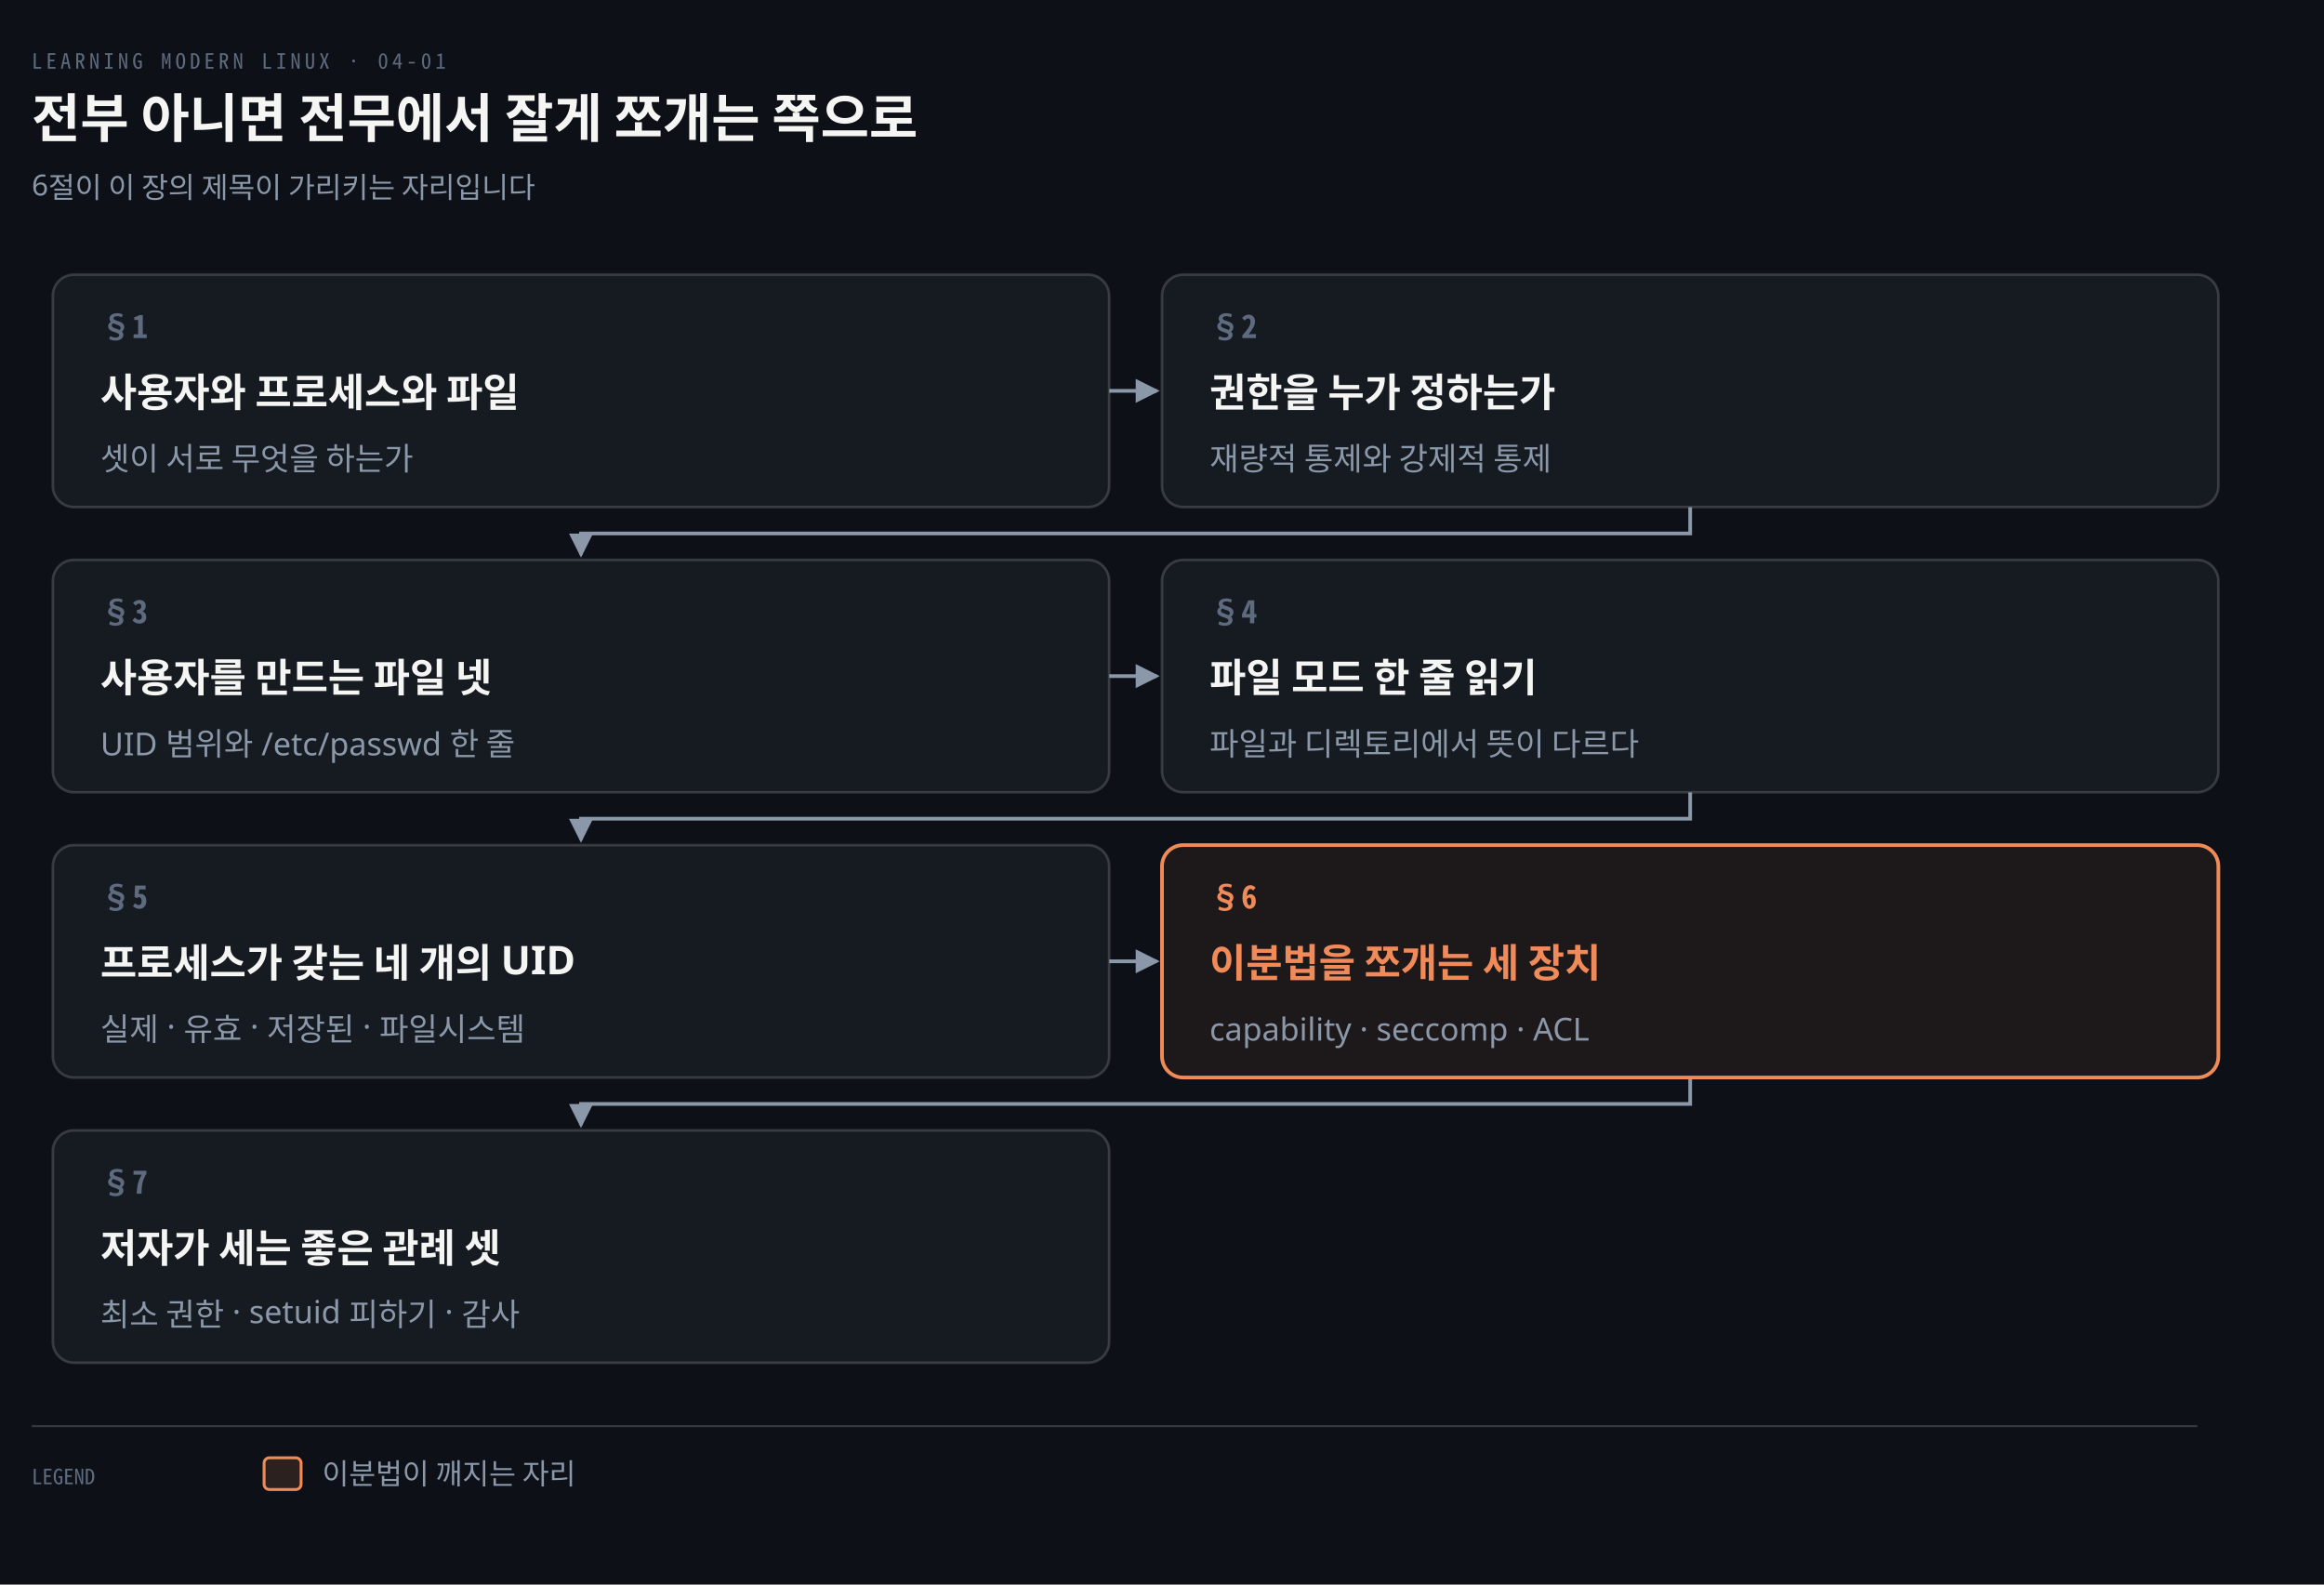
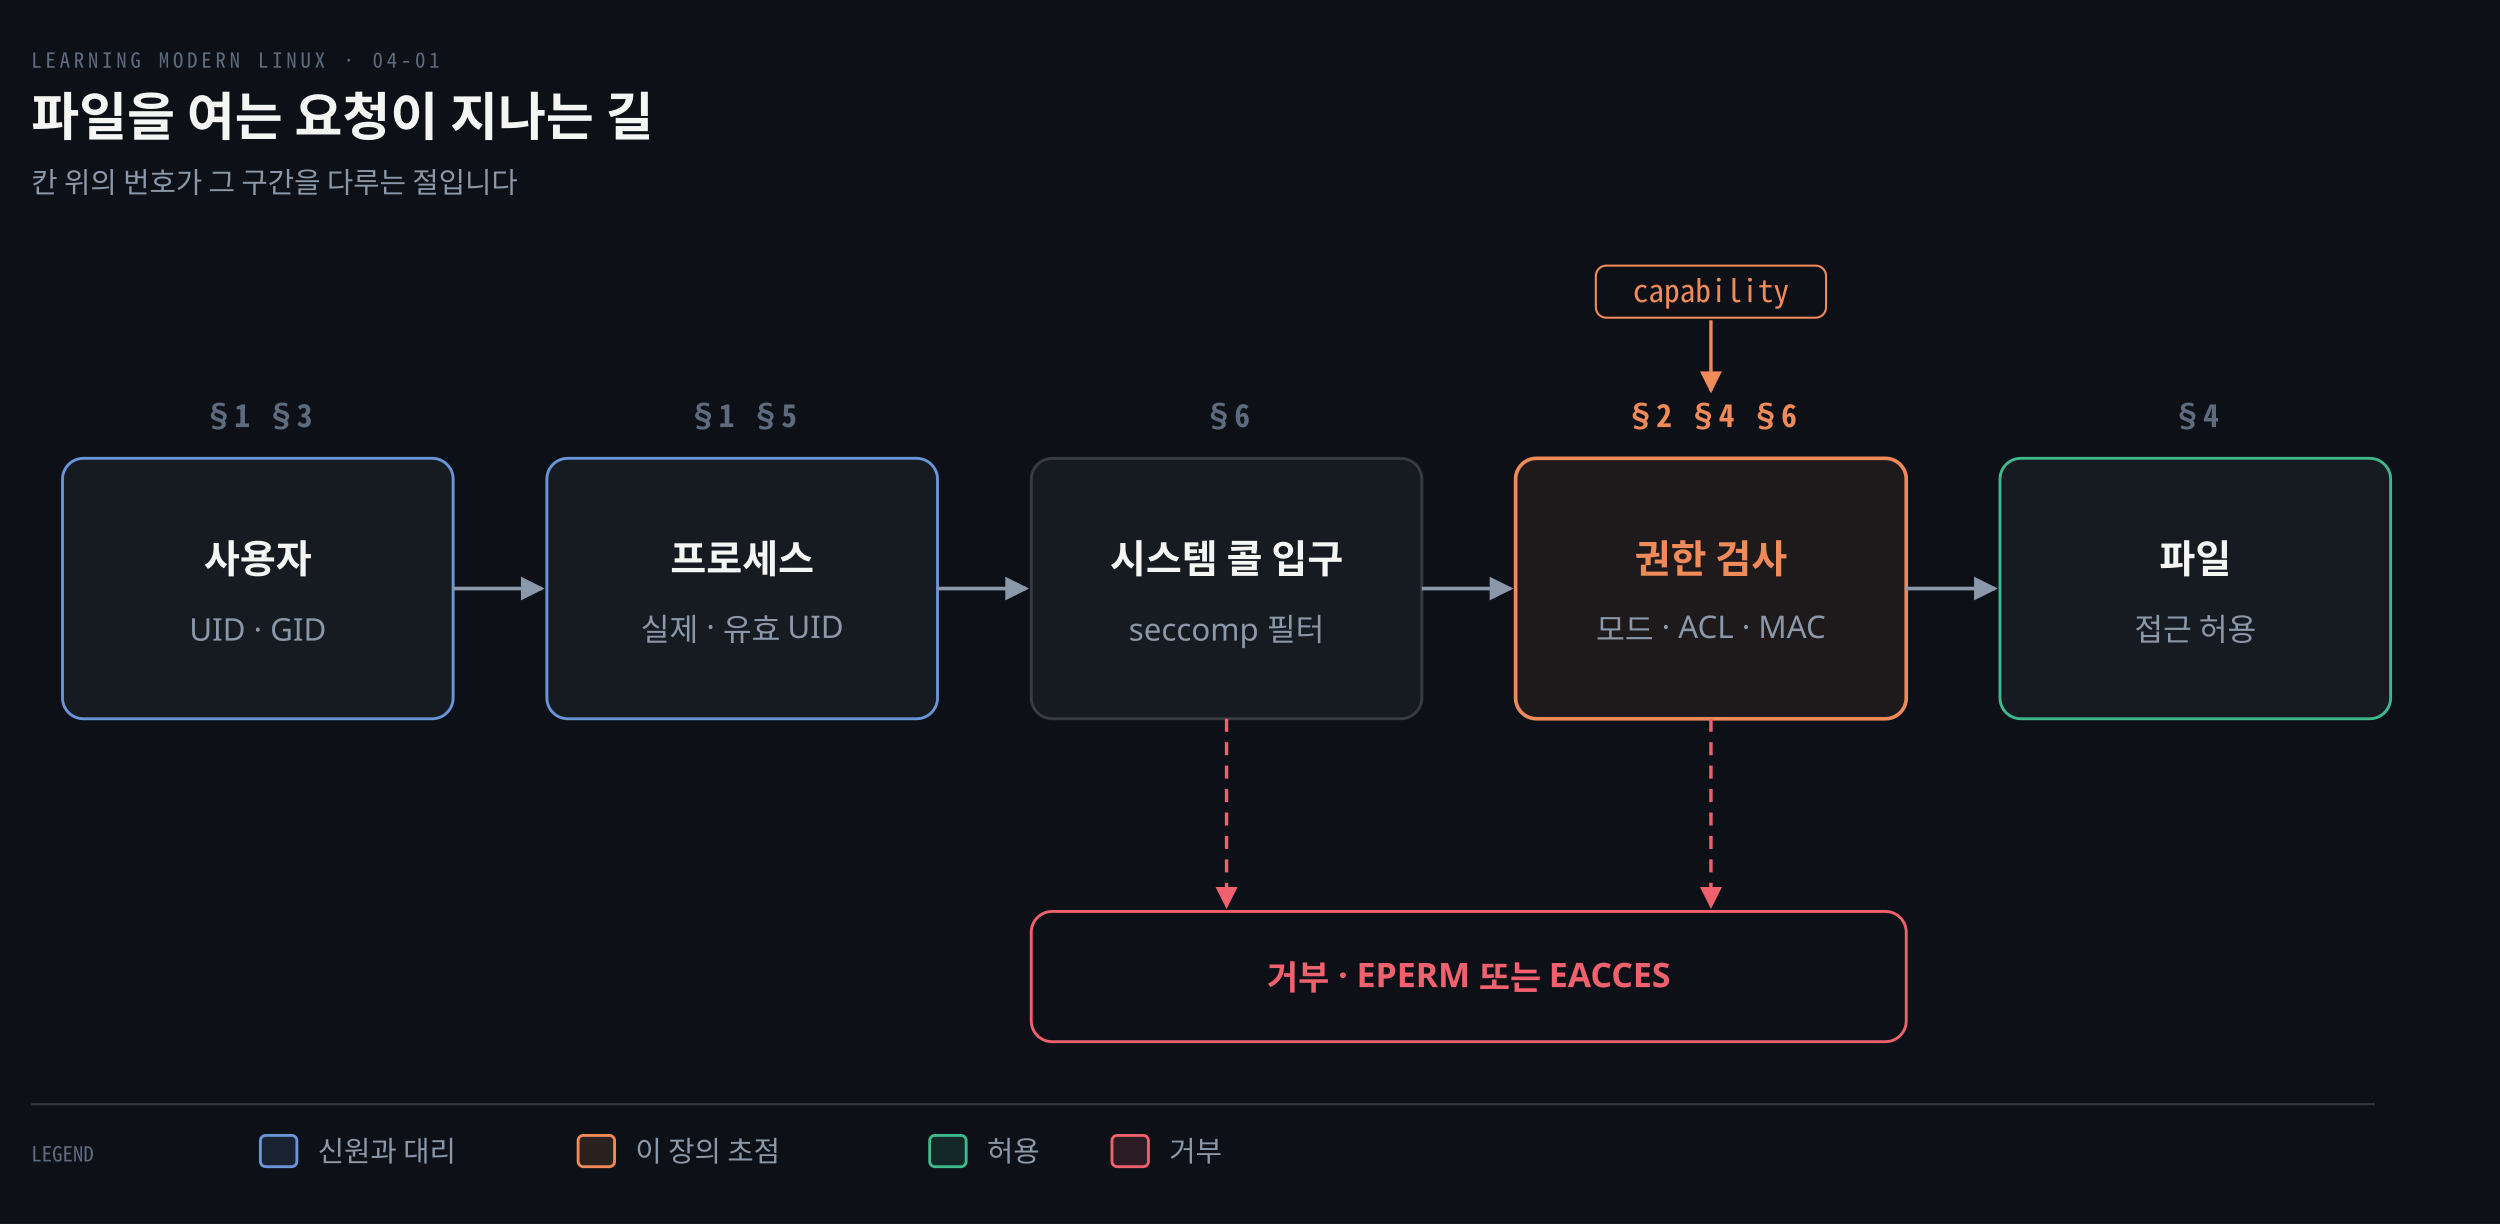
- <svg xmlns="http://www.w3.org/2000/svg" viewBox="0 0 880 600" width="100%" role="img" aria-labelledby="dt dd">
+ <svg xmlns="http://www.w3.org/2000/svg" viewBox="0 0 960 470" width="100%" role="img" aria-labelledby="dt dd">
  <defs>
    <marker id="ar" viewBox="0 0 8 8" refX="7" refY="4" markerWidth="6.5" markerHeight="6.5" orient="auto">
      <path d="M0 0 L8 4 L0 8 z" fill="#8B98A9" />
    </marker>
    <marker id="ok" viewBox="0 0 8 8" refX="7" refY="4" markerWidth="6.5" markerHeight="6.5" orient="auto">
      <path d="M0 0 L8 4 L0 8 z" fill="#3FB98C" />
    </marker>
    <marker id="warn" viewBox="0 0 8 8" refX="7" refY="4" markerWidth="6.5" markerHeight="6.5" orient="auto">
      <path d="M0 0 L8 4 L0 8 z" fill="#E3B341" />
    </marker>
    <marker id="bad" viewBox="0 0 8 8" refX="7" refY="4" markerWidth="6.5" markerHeight="6.5" orient="auto">
      <path d="M0 0 L8 4 L0 8 z" fill="#F0616D" />
    </marker>
    <marker id="info" viewBox="0 0 8 8" refX="7" refY="4" markerWidth="6.5" markerHeight="6.5" orient="auto">
      <path d="M0 0 L8 4 L0 8 z" fill="#6A95D8" />
    </marker>
    <marker id="acc" viewBox="0 0 8 8" refX="7" refY="4" markerWidth="6.5" markerHeight="6.5" orient="auto">
      <path d="M0 0 L8 4 L0 8 z" fill="#F08A59" />
    </marker>
    <marker id="soft" viewBox="0 0 8 8" refX="7" refY="4" markerWidth="6.5" markerHeight="6.5" orient="auto">
      <path d="M0 0 L8 4 L0 8 z" fill="#5E6B7E" />
    </marker>
  </defs>
-   <rect width="880" height="600" fill="#0D1117" />
+   <rect width="960" height="470" fill="#0D1117" />
  <text x="12" y="26" font-family="'Geist Mono','Noto Sans Mono CJK KR',monospace" font-size="8" letter-spacing="0.18em" fill="#5E6B7E">LEARNING MODERN LINUX · 04-01</text>
-   <text x="12" y="52" font-family="'Geist','Apple SD Gothic Neo','Noto Sans KR','Malgun Gothic',sans-serif" font-size="20" font-weight="600" fill="#F5F5F3">전부 아니면 전무에서 잘게 쪼개는 쪽으로</text>
-   <text x="12" y="74" font-family="'Geist','Apple SD Gothic Neo','Noto Sans KR','Malgun Gothic',sans-serif" font-size="11" fill="#8B98A9">6절이 이 장의 제목이 가리키는 자리입니다</text>
-   <path d="M 420 148.0 L 438 148.0" fill="none" stroke="#8B98A9" stroke-width="1.4" marker-end="url(#ar)" />
-   <path d="M 640.0 192 L 640.0 202 L 220.0 202 L 220.0 210" fill="none" stroke="#8B98A9" stroke-width="1.4" marker-end="url(#ar)" />
-   <path d="M 420 256.0 L 438 256.0" fill="none" stroke="#8B98A9" stroke-width="1.4" marker-end="url(#ar)" />
-   <path d="M 640.0 300 L 640.0 310 L 220.0 310 L 220.0 318" fill="none" stroke="#8B98A9" stroke-width="1.4" marker-end="url(#ar)" />
-   <path d="M 420 364.0 L 438 364.0" fill="none" stroke="#8B98A9" stroke-width="1.4" marker-end="url(#ar)" />
-   <path d="M 640.0 408 L 640.0 418 L 220.0 418 L 220.0 426" fill="none" stroke="#8B98A9" stroke-width="1.4" marker-end="url(#ar)" />
-   <rect x="20" y="104" width="400" height="88" rx="8" fill="#161B22" stroke="rgba(191,192,192,0.22)" stroke-width="1.0" />
-   <text x="38" y="128" text-anchor="start" font-family="'Geist Mono','Noto Sans Mono CJK KR',monospace" font-size="12" font-weight="600" fill="#5E6B7E">§1</text>
-   <text x="38" y="154" text-anchor="start" font-family="'Geist','Apple SD Gothic Neo','Noto Sans KR','Malgun Gothic',sans-serif" font-size="15" font-weight="600" fill="#F5F5F3">사용자와 프로세스와 파일</text>
-   <text x="38" y="178" text-anchor="start" font-family="'Geist','Apple SD Gothic Neo','Noto Sans KR','Malgun Gothic',sans-serif" font-size="12" font-weight="400" fill="#8B98A9">셋이 서로 무엇을 하는가</text>
-   <rect x="440" y="104" width="400" height="88" rx="8" fill="#161B22" stroke="rgba(191,192,192,0.22)" stroke-width="1.0" />
-   <text x="458" y="128" text-anchor="start" font-family="'Geist Mono','Noto Sans Mono CJK KR',monospace" font-size="12" font-weight="600" fill="#5E6B7E">§2</text>
-   <text x="458" y="154" text-anchor="start" font-family="'Geist','Apple SD Gothic Neo','Noto Sans KR','Malgun Gothic',sans-serif" font-size="15" font-weight="600" fill="#F5F5F3">권한을 누가 정하는가</text>
-   <text x="458" y="178" text-anchor="start" font-family="'Geist','Apple SD Gothic Neo','Noto Sans KR','Malgun Gothic',sans-serif" font-size="12" font-weight="400" fill="#8B98A9">재량적 통제와 강제적 통제</text>
-   <rect x="20" y="212" width="400" height="88" rx="8" fill="#161B22" stroke="rgba(191,192,192,0.22)" stroke-width="1.0" />
-   <text x="38" y="236" text-anchor="start" font-family="'Geist Mono','Noto Sans Mono CJK KR',monospace" font-size="12" font-weight="600" fill="#5E6B7E">§3</text>
-   <text x="38" y="262" text-anchor="start" font-family="'Geist','Apple SD Gothic Neo','Noto Sans KR','Malgun Gothic',sans-serif" font-size="15" font-weight="600" fill="#F5F5F3">사용자를 만드는 파일 넷</text>
-   <text x="38" y="286" text-anchor="start" font-family="'Geist','Apple SD Gothic Neo','Noto Sans KR','Malgun Gothic',sans-serif" font-size="12" font-weight="400" fill="#8B98A9">UID 범위와 /etc/passwd 한 줄</text>
-   <rect x="440" y="212" width="400" height="88" rx="8" fill="#161B22" stroke="rgba(191,192,192,0.22)" stroke-width="1.0" />
-   <text x="458" y="236" text-anchor="start" font-family="'Geist Mono','Noto Sans Mono CJK KR',monospace" font-size="12" font-weight="600" fill="#5E6B7E">§4</text>
-   <text x="458" y="262" text-anchor="start" font-family="'Geist','Apple SD Gothic Neo','Noto Sans KR','Malgun Gothic',sans-serif" font-size="15" font-weight="600" fill="#F5F5F3">파일 모드 한 줄 읽기</text>
-   <text x="458" y="286" text-anchor="start" font-family="'Geist','Apple SD Gothic Neo','Noto Sans KR','Malgun Gothic',sans-serif" font-size="12" font-weight="400" fill="#8B98A9">파일과 디렉토리에서 뜻이 다르다</text>
-   <rect x="20" y="320" width="400" height="88" rx="8" fill="#161B22" stroke="rgba(191,192,192,0.22)" stroke-width="1.0" />
-   <text x="38" y="344" text-anchor="start" font-family="'Geist Mono','Noto Sans Mono CJK KR',monospace" font-size="12" font-weight="600" fill="#5E6B7E">§5</text>
-   <text x="38" y="370" text-anchor="start" font-family="'Geist','Apple SD Gothic Neo','Noto Sans KR','Malgun Gothic',sans-serif" font-size="15" font-weight="600" fill="#F5F5F3">프로세스가 갖는 네 개의 UID</text>
-   <text x="38" y="394" text-anchor="start" font-family="'Geist','Apple SD Gothic Neo','Noto Sans KR','Malgun Gothic',sans-serif" font-size="12" font-weight="400" fill="#8B98A9">실제 · 유효 · 저장된 · 파일시스템</text>
-   <rect x="440" y="320" width="400" height="88" rx="8" fill="#F08A5912" stroke="#F08A59" stroke-width="1.4" />
-   <text x="458" y="344" text-anchor="start" font-family="'Geist Mono','Noto Sans Mono CJK KR',monospace" font-size="12" font-weight="600" fill="#F08A59">§6</text>
-   <text x="458" y="370" text-anchor="start" font-family="'Geist','Apple SD Gothic Neo','Noto Sans KR','Malgun Gothic',sans-serif" font-size="15" font-weight="600" fill="#F08A59">이분법을 쪼개는 세 장치</text>
-   <text x="458" y="394" text-anchor="start" font-family="'Geist','Apple SD Gothic Neo','Noto Sans KR','Malgun Gothic',sans-serif" font-size="12" font-weight="400" fill="#8B98A9">capability · seccomp · ACL</text>
-   <rect x="20" y="428" width="400" height="88" rx="8" fill="#161B22" stroke="rgba(191,192,192,0.22)" stroke-width="1.0" />
-   <text x="38" y="452" text-anchor="start" font-family="'Geist Mono','Noto Sans Mono CJK KR',monospace" font-size="12" font-weight="600" fill="#5E6B7E">§7</text>
-   <text x="38" y="478" text-anchor="start" font-family="'Geist','Apple SD Gothic Neo','Noto Sans KR','Malgun Gothic',sans-serif" font-size="15" font-weight="600" fill="#F5F5F3">저자가 세는 좋은 관례 셋</text>
-   <text x="38" y="502" text-anchor="start" font-family="'Geist','Apple SD Gothic Neo','Noto Sans KR','Malgun Gothic',sans-serif" font-size="12" font-weight="400" fill="#8B98A9">최소 권한 · setuid 피하기 · 감사</text>
-   <line x1="12" y1="540" x2="832" y2="540" stroke="rgba(191,192,192,0.22)" stroke-width="0.8" />
-   <text x="12" y="562" text-anchor="start" font-family="'Geist Mono','Noto Sans Mono CJK KR',monospace" font-size="8" font-weight="400" fill="#5E6B7E">LEGEND</text>
-   <rect x="100" y="552" width="14" height="12" rx="2" fill="#F08A5922" stroke="#F08A59" stroke-width="1.1" />
-   <text x="122" y="562" text-anchor="start" font-family="'Geist','Apple SD Gothic Neo','Noto Sans KR','Malgun Gothic',sans-serif" font-size="11" font-weight="400" fill="#8B98A9">이분법이 깨지는 자리</text>
+   <text x="12" y="52" font-family="'Geist','Apple SD Gothic Neo','Noto Sans KR','Malgun Gothic',sans-serif" font-size="20" font-weight="600" fill="#F5F5F3">파일을 여는 요청이 지나는 길</text>
+   <text x="12" y="74" font-family="'Geist','Apple SD Gothic Neo','Noto Sans KR','Malgun Gothic',sans-serif" font-size="11" fill="#8B98A9">칸 위의 번호가 그 구간을 다루는 절입니다</text>
+   <rect x="24" y="176" width="150" height="100" rx="8" fill="#161B22" stroke="#6A95D8" stroke-width="1.1" />
+   <text x="99.0" y="164" text-anchor="middle" font-family="'Geist Mono','Noto Sans Mono CJK KR',monospace" font-size="12" font-weight="600" fill="#5E6B7E">§1 §3</text>
+   <text x="99.0" y="220" text-anchor="middle" font-family="'Geist','Apple SD Gothic Neo','Noto Sans KR','Malgun Gothic',sans-serif" font-size="15" font-weight="600" fill="#F5F5F3">사용자</text>
+   <text x="99.0" y="246" text-anchor="middle" font-family="'Geist','Apple SD Gothic Neo','Noto Sans KR','Malgun Gothic',sans-serif" font-size="12" font-weight="400" fill="#8B98A9">UID · GID</text>
+   <path d="M 174 226.0 L 208 226.0" fill="none" stroke="#8B98A9" stroke-width="1.4" marker-end="url(#ar)" />
+   <rect x="210" y="176" width="150" height="100" rx="8" fill="#161B22" stroke="#6A95D8" stroke-width="1.1" />
+   <text x="285.0" y="164" text-anchor="middle" font-family="'Geist Mono','Noto Sans Mono CJK KR',monospace" font-size="12" font-weight="600" fill="#5E6B7E">§1 §5</text>
+   <text x="285.0" y="220" text-anchor="middle" font-family="'Geist','Apple SD Gothic Neo','Noto Sans KR','Malgun Gothic',sans-serif" font-size="15" font-weight="600" fill="#F5F5F3">프로세스</text>
+   <text x="285.0" y="246" text-anchor="middle" font-family="'Geist','Apple SD Gothic Neo','Noto Sans KR','Malgun Gothic',sans-serif" font-size="12" font-weight="400" fill="#8B98A9">실제 · 유효 UID</text>
+   <path d="M 360 226.0 L 394 226.0" fill="none" stroke="#8B98A9" stroke-width="1.4" marker-end="url(#ar)" />
+   <rect x="396" y="176" width="150" height="100" rx="8" fill="#161B22" stroke="rgba(191,192,192,0.22)" stroke-width="1.1" />
+   <text x="471.0" y="164" text-anchor="middle" font-family="'Geist Mono','Noto Sans Mono CJK KR',monospace" font-size="12" font-weight="600" fill="#5E6B7E">§6</text>
+   <text x="471.0" y="220" text-anchor="middle" font-family="'Geist','Apple SD Gothic Neo','Noto Sans KR','Malgun Gothic',sans-serif" font-size="15" font-weight="600" fill="#F5F5F3">시스템 콜 입구</text>
+   <text x="471.0" y="246" text-anchor="middle" font-family="'Geist','Apple SD Gothic Neo','Noto Sans KR','Malgun Gothic',sans-serif" font-size="12" font-weight="400" fill="#8B98A9">seccomp 필터</text>
+   <path d="M 546 226.0 L 580 226.0" fill="none" stroke="#8B98A9" stroke-width="1.4" marker-end="url(#ar)" />
+   <rect x="582" y="176" width="150" height="100" rx="8" fill="#F08A5914" stroke="#F08A59" stroke-width="1.4" />
+   <text x="657.0" y="164" text-anchor="middle" font-family="'Geist Mono','Noto Sans Mono CJK KR',monospace" font-size="12" font-weight="600" fill="#F08A59">§2 §4 §6</text>
+   <text x="657.0" y="220" text-anchor="middle" font-family="'Geist','Apple SD Gothic Neo','Noto Sans KR','Malgun Gothic',sans-serif" font-size="15" font-weight="600" fill="#F08A59">권한 검사</text>
+   <text x="657.0" y="246" text-anchor="middle" font-family="'Geist','Apple SD Gothic Neo','Noto Sans KR','Malgun Gothic',sans-serif" font-size="12" font-weight="400" fill="#8B98A9">모드 · ACL · MAC</text>
+   <path d="M 732 226.0 L 766 226.0" fill="none" stroke="#8B98A9" stroke-width="1.4" marker-end="url(#ar)" />
+   <rect x="768" y="176" width="150" height="100" rx="8" fill="#161B22" stroke="#3FB98C" stroke-width="1.1" />
+   <text x="843.0" y="164" text-anchor="middle" font-family="'Geist Mono','Noto Sans Mono CJK KR',monospace" font-size="12" font-weight="600" fill="#5E6B7E">§4</text>
+   <text x="843.0" y="220" text-anchor="middle" font-family="'Geist','Apple SD Gothic Neo','Noto Sans KR','Malgun Gothic',sans-serif" font-size="15" font-weight="600" fill="#F5F5F3">파일</text>
+   <text x="843.0" y="246" text-anchor="middle" font-family="'Geist','Apple SD Gothic Neo','Noto Sans KR','Malgun Gothic',sans-serif" font-size="12" font-weight="400" fill="#8B98A9">접근 허용</text>
+   <rect x="612.8" y="102" width="88.4" height="20" rx="4" fill="#0D1117" stroke="#F08A59" stroke-width="0.8" />
+   <text x="657.0" y="116" text-anchor="middle" font-family="'Geist Mono','Noto Sans Mono CJK KR',monospace" font-size="12" font-weight="400" fill="#F08A59">capability</text>
+   <path d="M 657.0 123 L 657.0 150" fill="none" stroke="#F08A59" stroke-width="1.3" marker-end="url(#acc)" />
+   <rect x="396" y="350" width="336" height="50" rx="8" fill="#0D1117" stroke="#F0616D" stroke-width="1.1" />
+   <text x="564.0" y="380" text-anchor="middle" font-family="'Geist','Apple SD Gothic Neo','Noto Sans KR','Malgun Gothic',sans-serif" font-size="13" font-weight="600" fill="#F0616D">거부 · EPERM 또는 EACCES</text>
+   <path d="M 471.0 276 L 471.0 348" fill="none" stroke="#F0616D" stroke-width="1.3" marker-end="url(#bad)" stroke-dasharray="5 4" />
+   <path d="M 657.0 276 L 657.0 348" fill="none" stroke="#F0616D" stroke-width="1.3" marker-end="url(#bad)" stroke-dasharray="5 4" />
+   <line x1="12" y1="424" x2="912" y2="424" stroke="rgba(191,192,192,0.22)" stroke-width="0.8" />
+   <text x="12" y="446" text-anchor="start" font-family="'Geist Mono','Noto Sans Mono CJK KR',monospace" font-size="8" font-weight="400" fill="#5E6B7E">LEGEND</text>
+   <rect x="100" y="436" width="14" height="12" rx="2" fill="#6A95D822" stroke="#6A95D8" stroke-width="1.1" />
+   <text x="122" y="446" text-anchor="start" font-family="'Geist','Apple SD Gothic Neo','Noto Sans KR','Malgun Gothic',sans-serif" font-size="11" font-weight="400" fill="#8B98A9">신원과 대리</text>
+   <rect x="222" y="436" width="14" height="12" rx="2" fill="#F08A5922" stroke="#F08A59" stroke-width="1.1" />
+   <text x="244" y="446" text-anchor="start" font-family="'Geist','Apple SD Gothic Neo','Noto Sans KR','Malgun Gothic',sans-serif" font-size="11" font-weight="400" fill="#8B98A9">이 장의 초점</text>
+   <rect x="357" y="436" width="14" height="12" rx="2" fill="#3FB98C22" stroke="#3FB98C" stroke-width="1.1" />
+   <text x="379" y="446" text-anchor="start" font-family="'Geist','Apple SD Gothic Neo','Noto Sans KR','Malgun Gothic',sans-serif" font-size="11" font-weight="400" fill="#8B98A9">허용</text>
+   <rect x="427" y="436" width="14" height="12" rx="2" fill="#F0616D22" stroke="#F0616D" stroke-width="1.1" />
+   <text x="449" y="446" text-anchor="start" font-family="'Geist','Apple SD Gothic Neo','Noto Sans KR','Malgun Gothic',sans-serif" font-size="11" font-weight="400" fill="#8B98A9">거부</text>
</svg>
